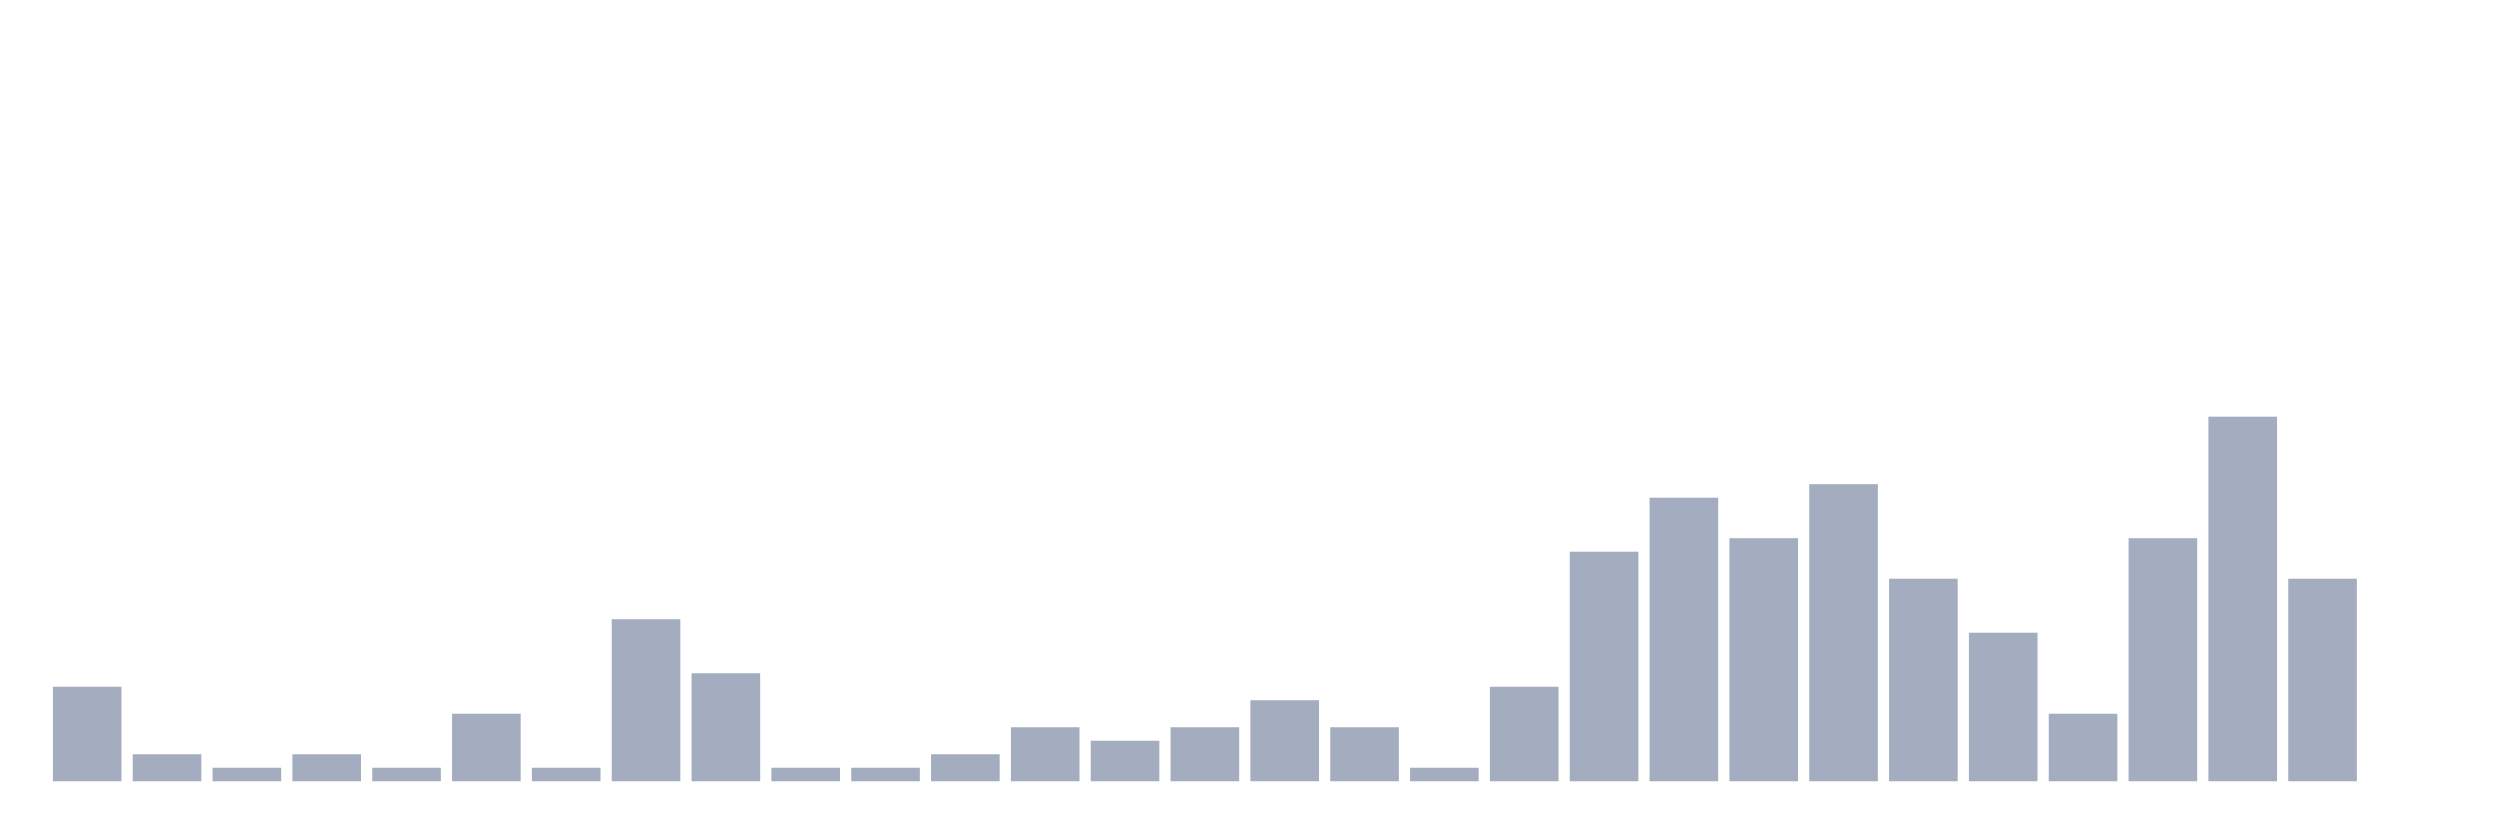
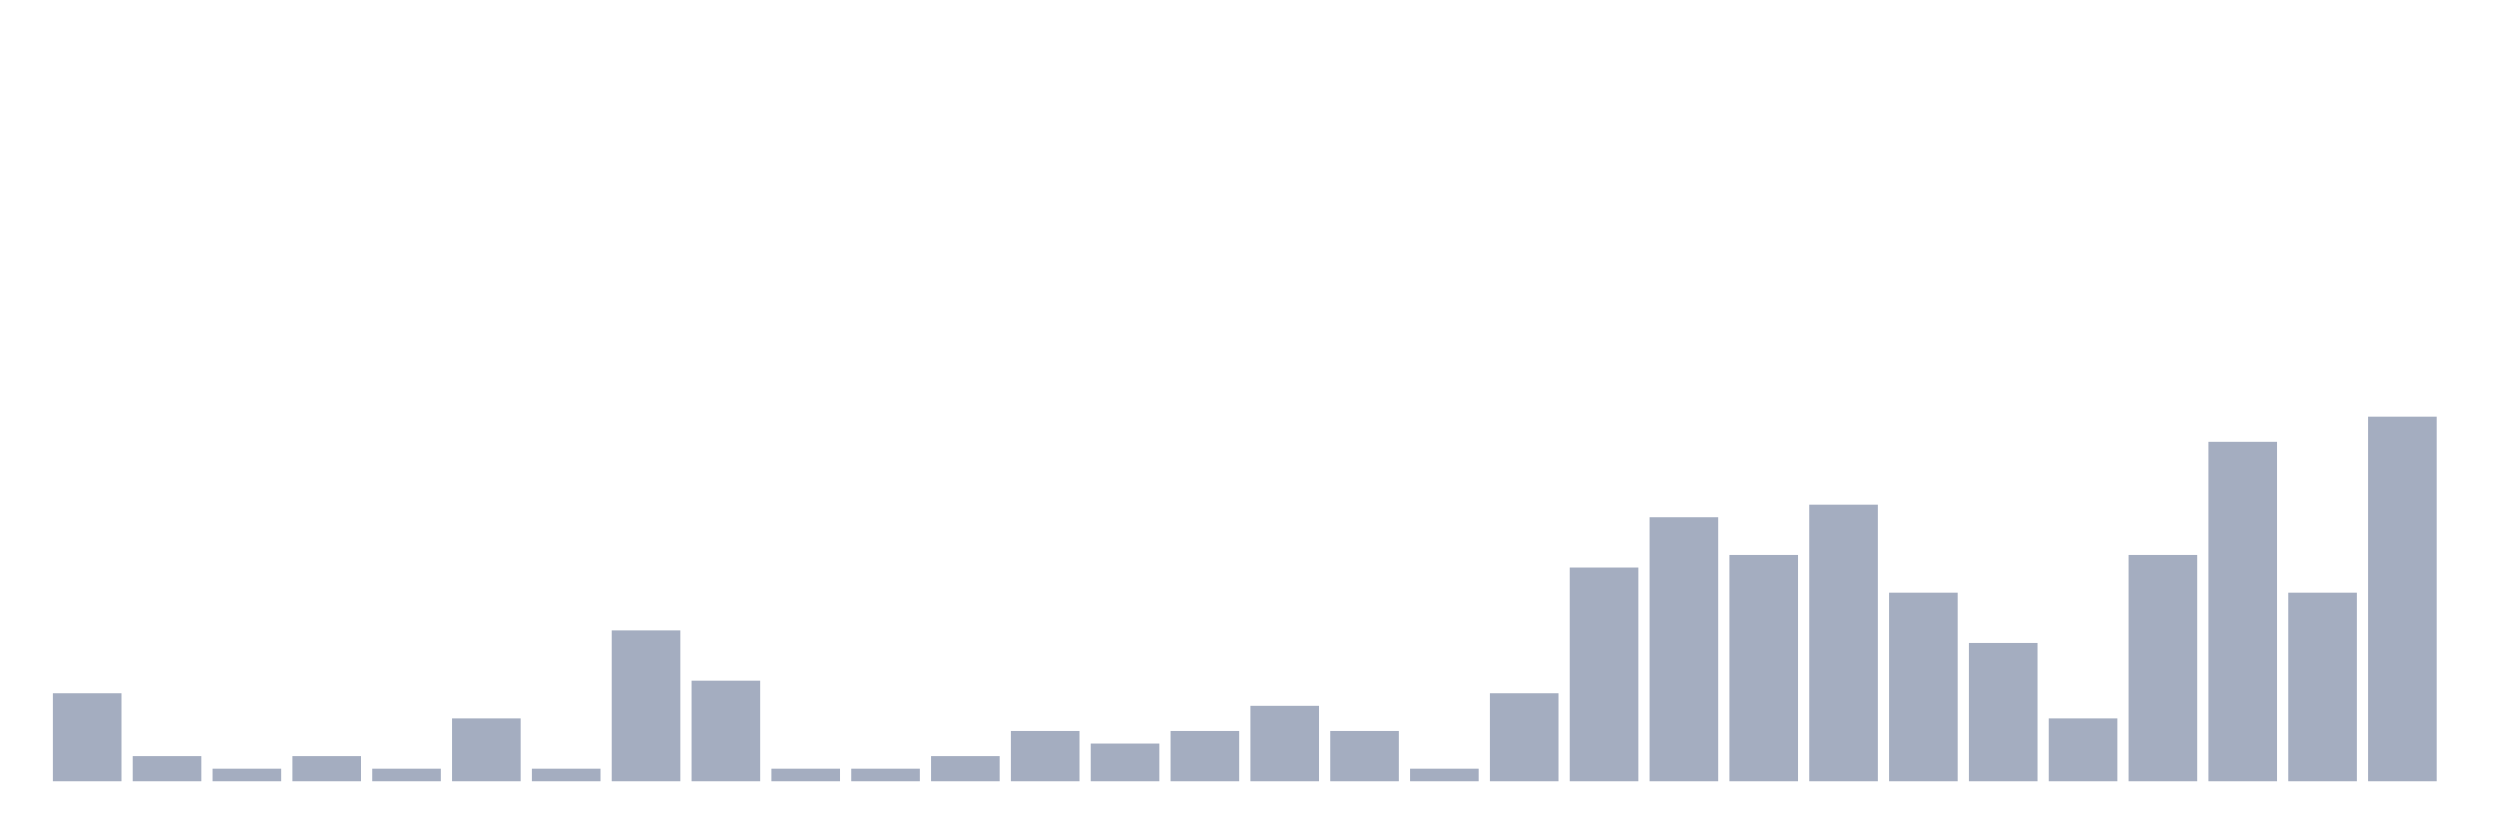
<svg xmlns="http://www.w3.org/2000/svg" viewBox="0 0 480 160">
  <g transform="translate(10,10)">
-     <rect class="bar" x="0.153" width="13.175" y="121.852" height="18.148" fill="rgb(164,173,192)" />
-     <rect class="bar" x="15.482" width="13.175" y="134.815" height="5.185" fill="rgb(164,173,192)" />
-     <rect class="bar" x="30.81" width="13.175" y="137.407" height="2.593" fill="rgb(164,173,192)" />
-     <rect class="bar" x="46.138" width="13.175" y="134.815" height="5.185" fill="rgb(164,173,192)" />
-     <rect class="bar" x="61.466" width="13.175" y="137.407" height="2.593" fill="rgb(164,173,192)" />
-     <rect class="bar" x="76.794" width="13.175" y="127.037" height="12.963" fill="rgb(164,173,192)" />
-     <rect class="bar" x="92.123" width="13.175" y="137.407" height="2.593" fill="rgb(164,173,192)" />
-     <rect class="bar" x="107.451" width="13.175" y="108.889" height="31.111" fill="rgb(164,173,192)" />
-     <rect class="bar" x="122.779" width="13.175" y="119.259" height="20.741" fill="rgb(164,173,192)" />
-     <rect class="bar" x="138.107" width="13.175" y="137.407" height="2.593" fill="rgb(164,173,192)" />
-     <rect class="bar" x="153.436" width="13.175" y="137.407" height="2.593" fill="rgb(164,173,192)" />
-     <rect class="bar" x="168.764" width="13.175" y="134.815" height="5.185" fill="rgb(164,173,192)" />
-     <rect class="bar" x="184.092" width="13.175" y="129.63" height="10.37" fill="rgb(164,173,192)" />
-     <rect class="bar" x="199.42" width="13.175" y="132.222" height="7.778" fill="rgb(164,173,192)" />
-     <rect class="bar" x="214.748" width="13.175" y="129.63" height="10.37" fill="rgb(164,173,192)" />
-     <rect class="bar" x="230.077" width="13.175" y="124.444" height="15.556" fill="rgb(164,173,192)" />
-     <rect class="bar" x="245.405" width="13.175" y="129.63" height="10.37" fill="rgb(164,173,192)" />
-     <rect class="bar" x="260.733" width="13.175" y="137.407" height="2.593" fill="rgb(164,173,192)" />
-     <rect class="bar" x="276.061" width="13.175" y="121.852" height="18.148" fill="rgb(164,173,192)" />
-     <rect class="bar" x="291.39" width="13.175" y="95.926" height="44.074" fill="rgb(164,173,192)" />
-     <rect class="bar" x="306.718" width="13.175" y="85.556" height="54.444" fill="rgb(164,173,192)" />
-     <rect class="bar" x="322.046" width="13.175" y="93.333" height="46.667" fill="rgb(164,173,192)" />
-     <rect class="bar" x="337.374" width="13.175" y="82.963" height="57.037" fill="rgb(164,173,192)" />
-     <rect class="bar" x="352.702" width="13.175" y="101.111" height="38.889" fill="rgb(164,173,192)" />
-     <rect class="bar" x="368.031" width="13.175" y="111.481" height="28.519" fill="rgb(164,173,192)" />
-     <rect class="bar" x="383.359" width="13.175" y="127.037" height="12.963" fill="rgb(164,173,192)" />
-     <rect class="bar" x="398.687" width="13.175" y="93.333" height="46.667" fill="rgb(164,173,192)" />
-     <rect class="bar" x="414.015" width="13.175" y="70" height="70" fill="rgb(164,173,192)" />
-     <rect class="bar" x="429.344" width="13.175" y="101.111" height="38.889" fill="rgb(164,173,192)" />
-     <rect class="bar" x="444.672" width="13.175" y="140" height="0" fill="rgb(164,173,192)" />
+     <rect class="bar" x="0.153" width="13.175" y="123.103" height="16.897" fill="rgb(164,173,192)" />
+     <rect class="bar" x="15.482" width="13.175" y="135.172" height="4.828" fill="rgb(164,173,192)" />
+     <rect class="bar" x="30.81" width="13.175" y="137.586" height="2.414" fill="rgb(164,173,192)" />
+     <rect class="bar" x="46.138" width="13.175" y="135.172" height="4.828" fill="rgb(164,173,192)" />
+     <rect class="bar" x="61.466" width="13.175" y="137.586" height="2.414" fill="rgb(164,173,192)" />
+     <rect class="bar" x="76.794" width="13.175" y="127.931" height="12.069" fill="rgb(164,173,192)" />
+     <rect class="bar" x="92.123" width="13.175" y="137.586" height="2.414" fill="rgb(164,173,192)" />
+     <rect class="bar" x="107.451" width="13.175" y="111.034" height="28.966" fill="rgb(164,173,192)" />
+     <rect class="bar" x="122.779" width="13.175" y="120.69" height="19.31" fill="rgb(164,173,192)" />
+     <rect class="bar" x="138.107" width="13.175" y="137.586" height="2.414" fill="rgb(164,173,192)" />
+     <rect class="bar" x="153.436" width="13.175" y="137.586" height="2.414" fill="rgb(164,173,192)" />
+     <rect class="bar" x="168.764" width="13.175" y="135.172" height="4.828" fill="rgb(164,173,192)" />
+     <rect class="bar" x="184.092" width="13.175" y="130.345" height="9.655" fill="rgb(164,173,192)" />
+     <rect class="bar" x="199.42" width="13.175" y="132.759" height="7.241" fill="rgb(164,173,192)" />
+     <rect class="bar" x="214.748" width="13.175" y="130.345" height="9.655" fill="rgb(164,173,192)" />
+     <rect class="bar" x="230.077" width="13.175" y="125.517" height="14.483" fill="rgb(164,173,192)" />
+     <rect class="bar" x="245.405" width="13.175" y="130.345" height="9.655" fill="rgb(164,173,192)" />
+     <rect class="bar" x="260.733" width="13.175" y="137.586" height="2.414" fill="rgb(164,173,192)" />
+     <rect class="bar" x="276.061" width="13.175" y="123.103" height="16.897" fill="rgb(164,173,192)" />
+     <rect class="bar" x="291.39" width="13.175" y="98.966" height="41.034" fill="rgb(164,173,192)" />
+     <rect class="bar" x="306.718" width="13.175" y="89.31" height="50.69" fill="rgb(164,173,192)" />
+     <rect class="bar" x="322.046" width="13.175" y="96.552" height="43.448" fill="rgb(164,173,192)" />
+     <rect class="bar" x="337.374" width="13.175" y="86.897" height="53.103" fill="rgb(164,173,192)" />
+     <rect class="bar" x="352.702" width="13.175" y="103.793" height="36.207" fill="rgb(164,173,192)" />
+     <rect class="bar" x="368.031" width="13.175" y="113.448" height="26.552" fill="rgb(164,173,192)" />
+     <rect class="bar" x="383.359" width="13.175" y="127.931" height="12.069" fill="rgb(164,173,192)" />
+     <rect class="bar" x="398.687" width="13.175" y="96.552" height="43.448" fill="rgb(164,173,192)" />
+     <rect class="bar" x="414.015" width="13.175" y="74.828" height="65.172" fill="rgb(164,173,192)" />
+     <rect class="bar" x="429.344" width="13.175" y="103.793" height="36.207" fill="rgb(164,173,192)" />
+     <rect class="bar" x="444.672" width="13.175" y="70" height="70" fill="rgb(164,173,192)" />
  </g>
</svg>
